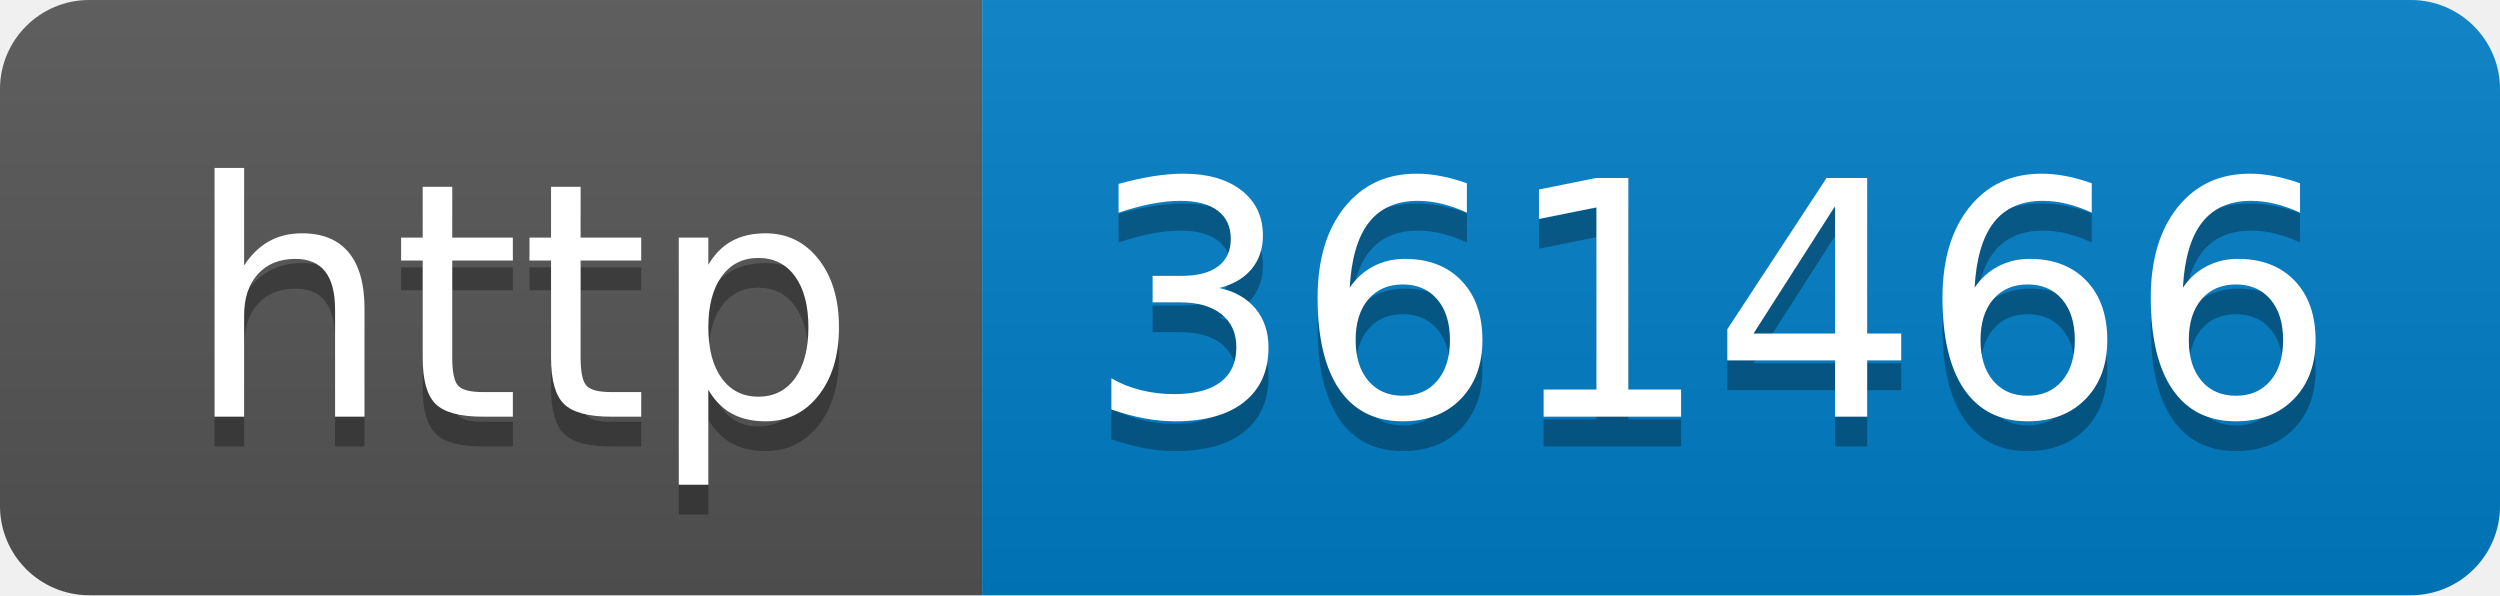
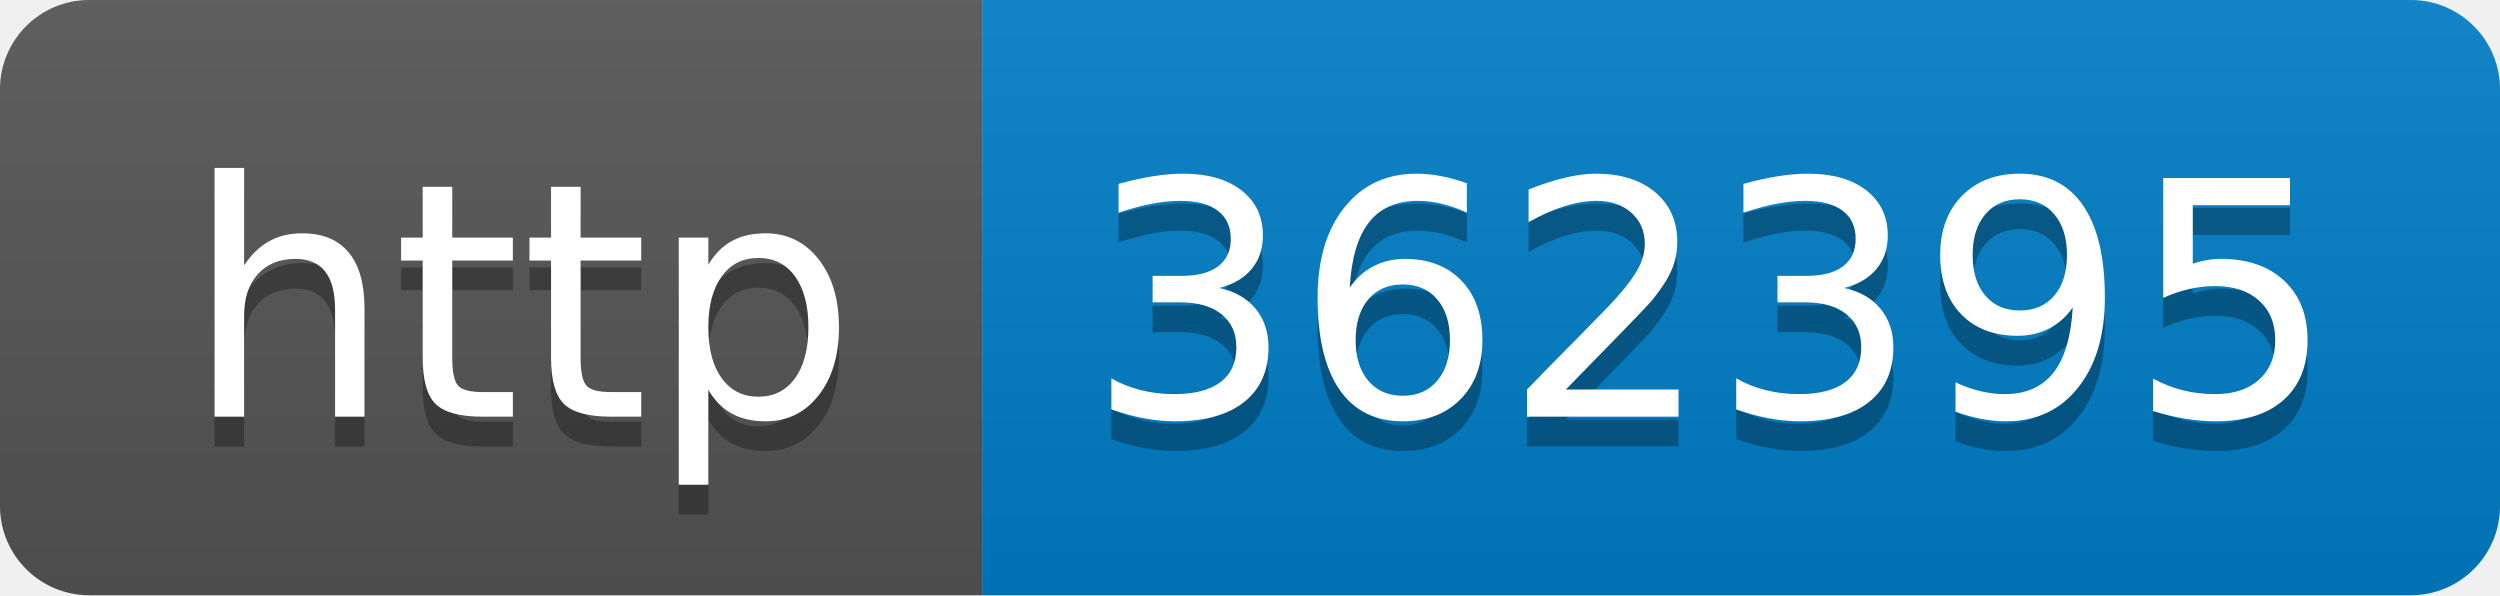
- <svg xmlns="http://www.w3.org/2000/svg" width="84" height="20" role="img" aria-label="http: 361466">
+ <svg xmlns="http://www.w3.org/2000/svg" width="84" height="20" role="img" aria-label="http: 362395">
  <linearGradient id="s" x2="0" y2="100%">
    <stop offset="0" stop-color="#bbb" stop-opacity=".1" />
    <stop offset="1" stop-opacity=".1" />
  </linearGradient>
  <clipPath id="r">
    <rect width="84" height="20" rx="3" fill="#fff" />
  </clipPath>
  <g clip-path="url(#r)">
    <rect width="33" height="20" fill="#555" />
    <rect x="33" width="51" height="20" fill="#007ec6" />
    <rect width="84" height="20" fill="url(#s)" />
  </g>
  <g fill="#fff" text-anchor="middle" font-family="Verdana,Geneva,DejaVu Sans,sans-serif" text-rendering="geometricPrecision" font-size="110">
    <text aria-hidden="true" x="175" y="150" fill="#010101" fill-opacity=".3" transform="scale(.1)" textLength="230">http</text>
    <text x="175" y="140" transform="scale(.1)" fill="#fff" textLength="230">http</text>
-     <text aria-hidden="true" x="575" y="150" fill="#010101" fill-opacity=".3" transform="scale(.1)" textLength="410">361466</text>
-     <text x="575" y="140" transform="scale(.1)" fill="#fff" textLength="410">361466</text>
+     <text aria-hidden="true" x="575" y="150" fill="#010101" fill-opacity=".3" transform="scale(.1)" textLength="410">362395</text>
+     <text x="575" y="140" transform="scale(.1)" fill="#fff" textLength="410">362395</text>
  </g>
</svg>
